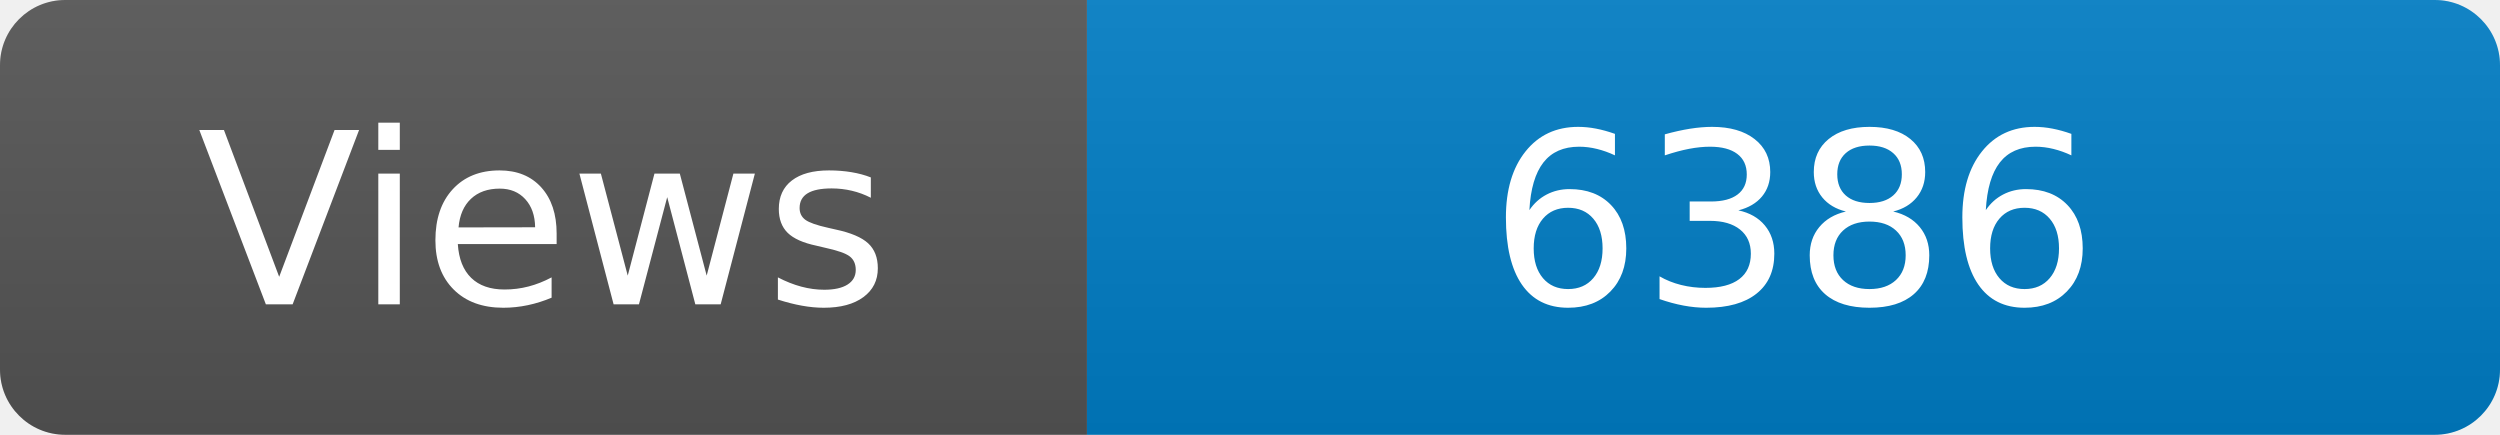
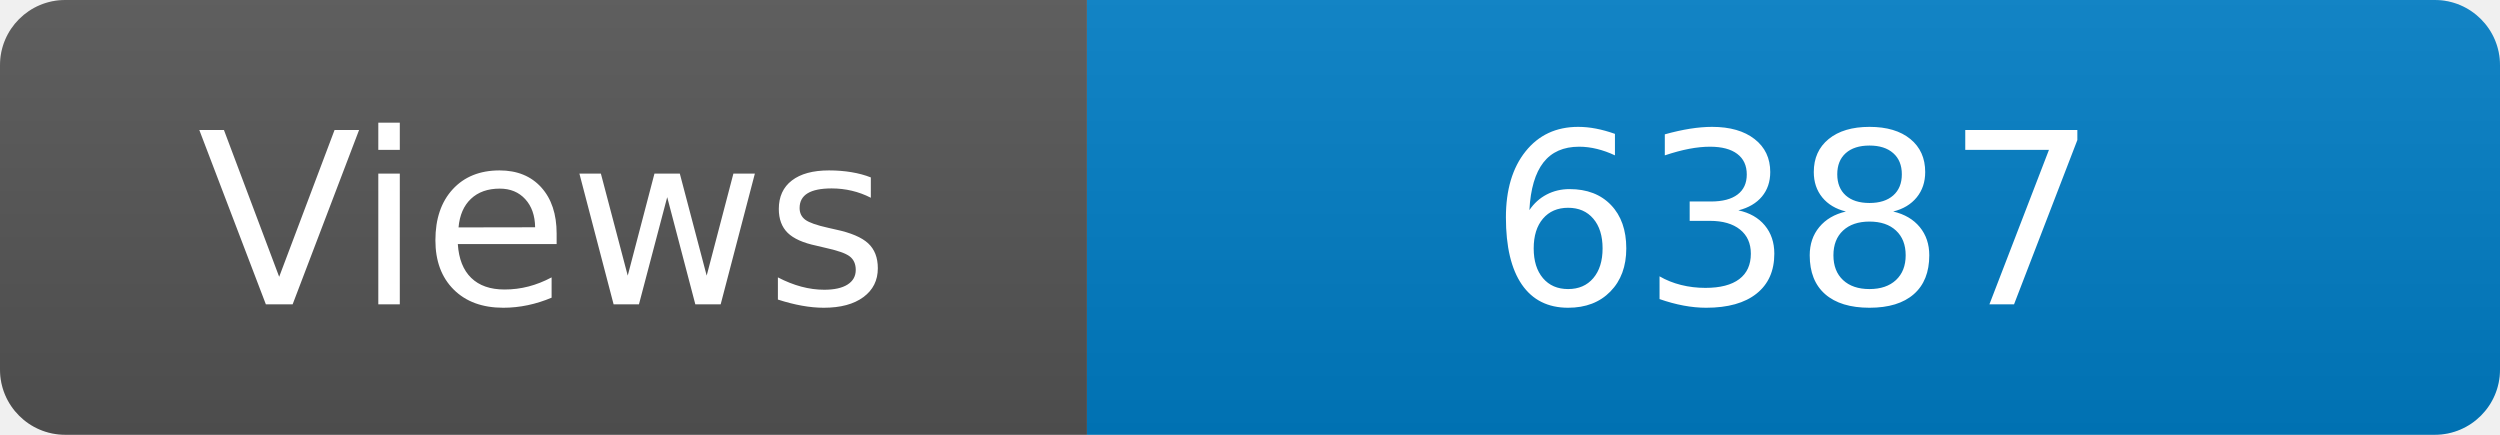
<svg xmlns="http://www.w3.org/2000/svg" width="115" height="20" role="img" aria-label="Maintained?: yes">
  <linearGradient id="s" x2="0" y2="100%">
    <stop offset="0" stop-color="#bbb" stop-opacity=".1" />
    <stop offset="1" stop-opacity=".1" />
  </linearGradient>
  <clipPath id="r">
    <rect width="115" height="20" rx="3" fill="#fff" />
  </clipPath>
  <g clip-path="url(#r)">
    <rect width="50" height="20" fill="#555" />
    <rect x="50" width="160" height="20" fill="#007ec6" />
    <rect width="115" height="20" fill="url(#s)" />
  </g>
  <g fill="#fff" text-anchor="middle" font-family="Verdana,Geneva,DejaVu Sans,sans-serif" font-size="110">
    <text x="250" y="140" transform="scale(.1)" fill="#fff">Views</text>
-     <text x="825" y="140" transform="scale(.1)" fill="#fff">6386</text>
+     <text x="825" y="140" transform="scale(.1)" fill="#fff">6387</text>
  </g>
</svg>
